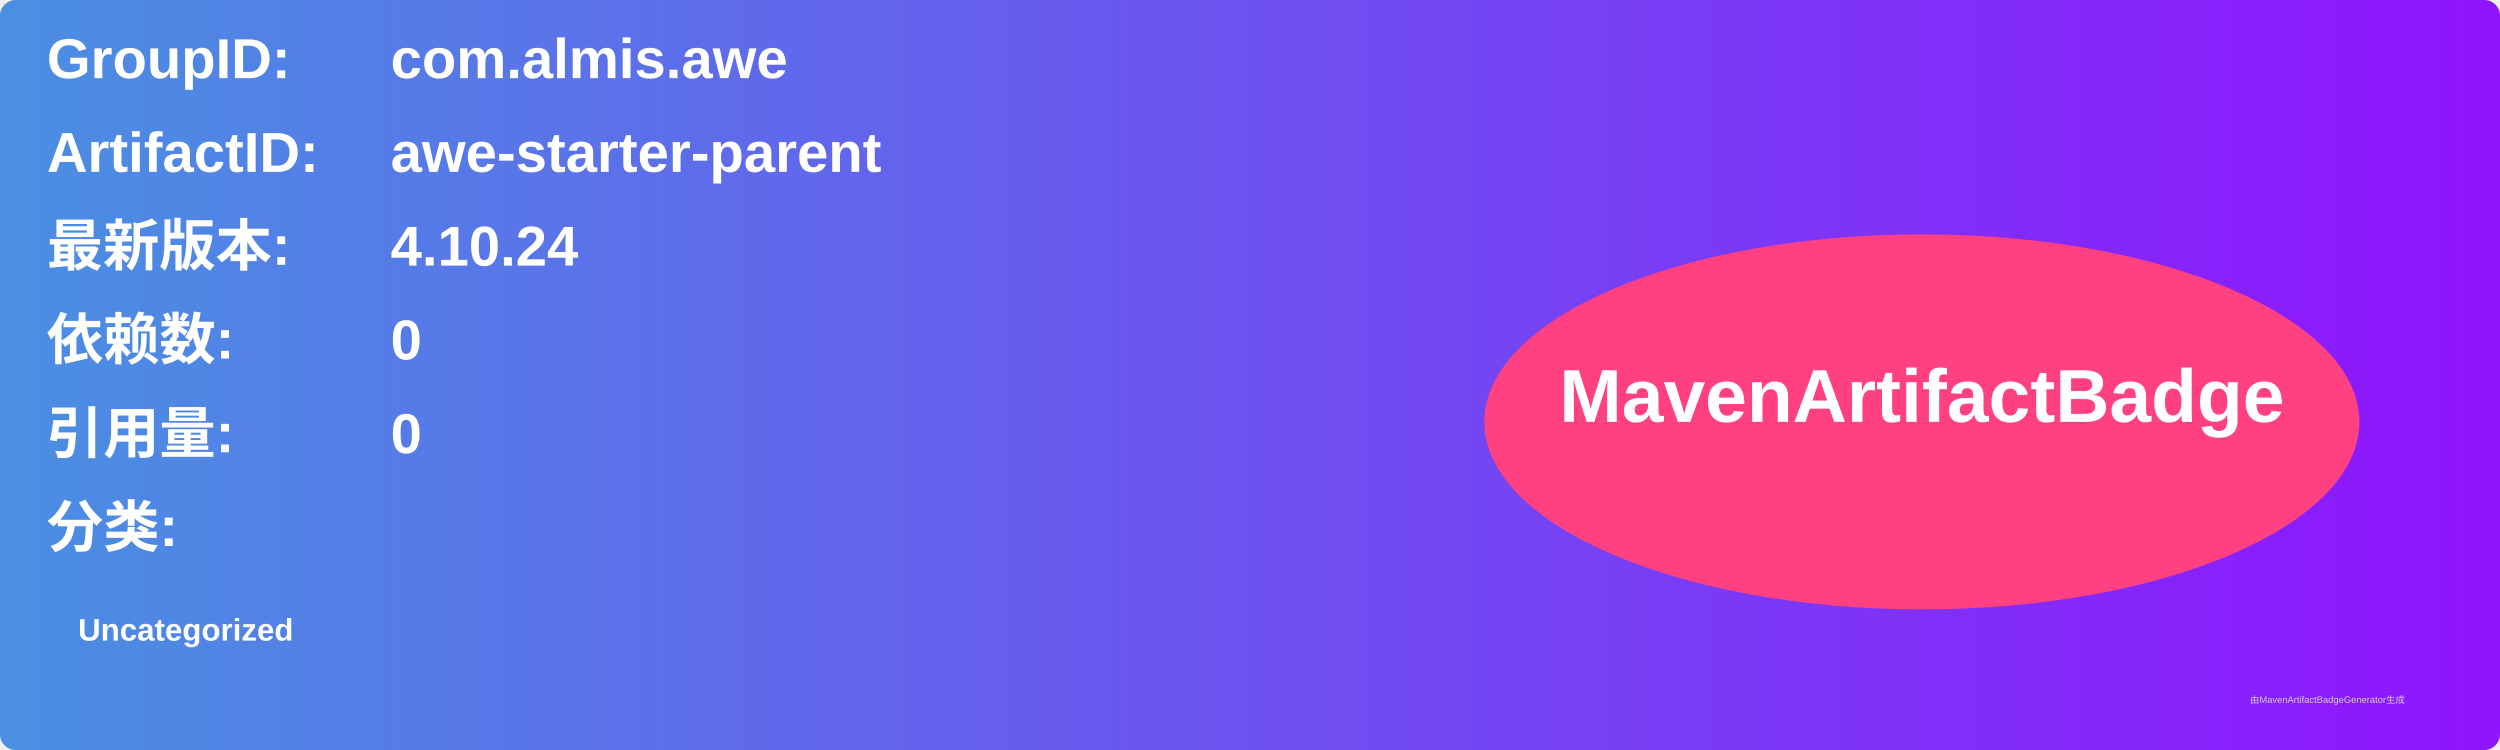
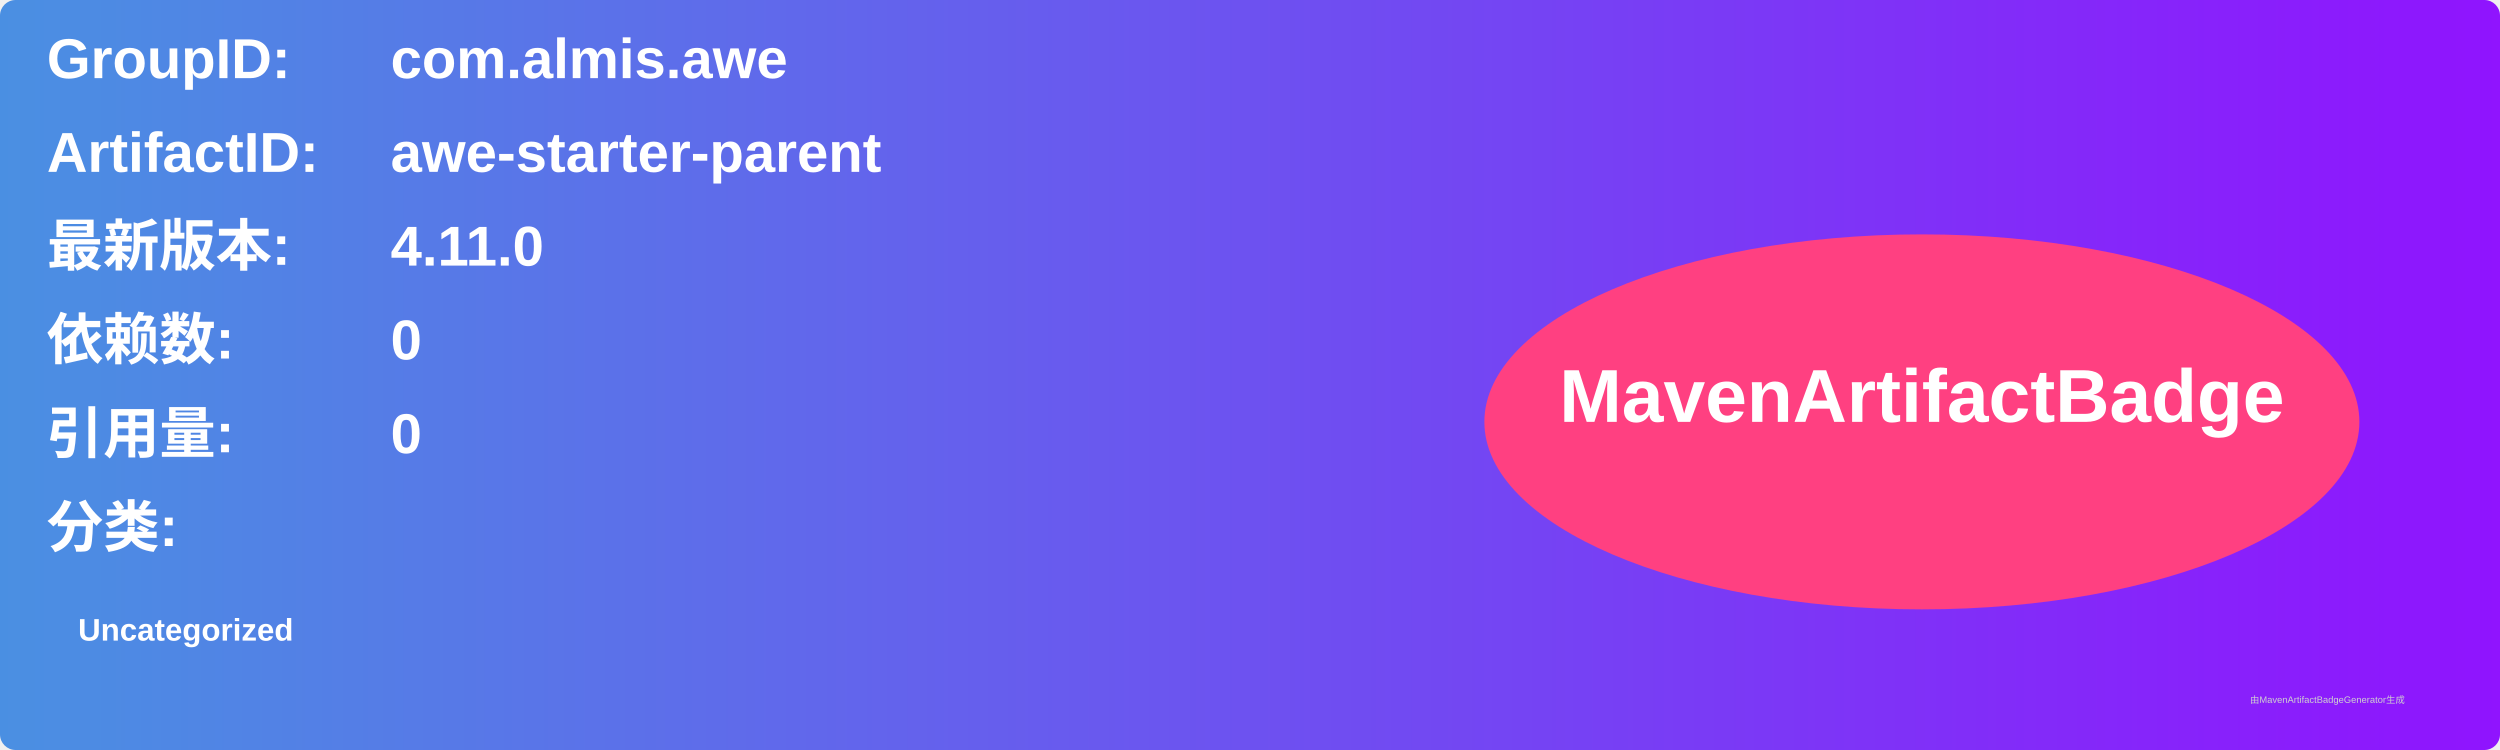
<svg xmlns="http://www.w3.org/2000/svg" width="800" height="240" viewBox="0 0 800 240">
  <linearGradient id="grad" x1="0%" y1="0%" x2="100%" y2="0%">
    <stop offset="0%" stop-color="#4a90e2" />
    <stop offset="100%" stop-color="#9013fe" />
  </linearGradient>
  <rect width="100%" height="100%" rx="5" ry="5" fill="url(#grad)" />
  <g transform="translate(15, 15)">
    <text x="0" y="10" font-family="Arial" font-size="18" fill="white" font-weight="bold" width="260">GroupID:</text>
    <text x="110" y="10" font-family="Arial" font-size="18" fill="white" font-weight="bold" width="460">com.almis.awe</text>
    <text x="0" y="40" font-family="Arial" font-size="18" fill="white" font-weight="bold" width="260">ArtifactID:</text>
    <text x="110" y="40" font-family="Arial" font-size="18" fill="white" font-weight="bold" width="460">awe-starter-parent</text>
    <text x="0" y="70" font-family="Arial" font-size="18" fill="white" font-weight="bold">最新版本:</text>
    <text x="110" y="70" font-family="Arial" font-size="18" fill="white" font-weight="bold">
-       <tspan font-weight="bold">4.10.24</tspan>
+       <tspan font-weight="bold">4.11.0</tspan>
    </text>
    <text x="0" y="100" font-family="Arial" font-size="18" fill="white" font-weight="bold">依赖数: </text>
    <text x="110" y="100" font-family="Arial" font-size="18" fill="white">
      <tspan font-weight="bold">0</tspan>
    </text>
    <text x="0" y="130" font-family="Arial" font-size="18" fill="white" font-weight="bold">引用量: </text>
    <text x="110" y="130" font-family="Arial" font-size="18" fill="white">
      <tspan font-weight="bold">0</tspan>
    </text>
    <text x="0" y="160" font-family="Arial" font-size="18" fill="white" font-weight="bold">分类:</text>
    <text x="10" y="190" font-family="Arial" font-size="10" fill="white">
      <tspan font-weight="bold">Uncategorized</tspan>
    </text>
    <ellipse cx="600" cy="120" rx="140" ry="60" fill="#ff4081" />
    <text x="600" y="120" text-anchor="middle" font-family="Arial" font-size="24" fill="white" font-weight="bold">MavenArtifactBadge</text>
  </g>
  <text x="720" y="225" font-family="Arial" font-size="3" fill="#d0d0d0">由MavenArtifactBadgeGenerator生成</text>
</svg>
